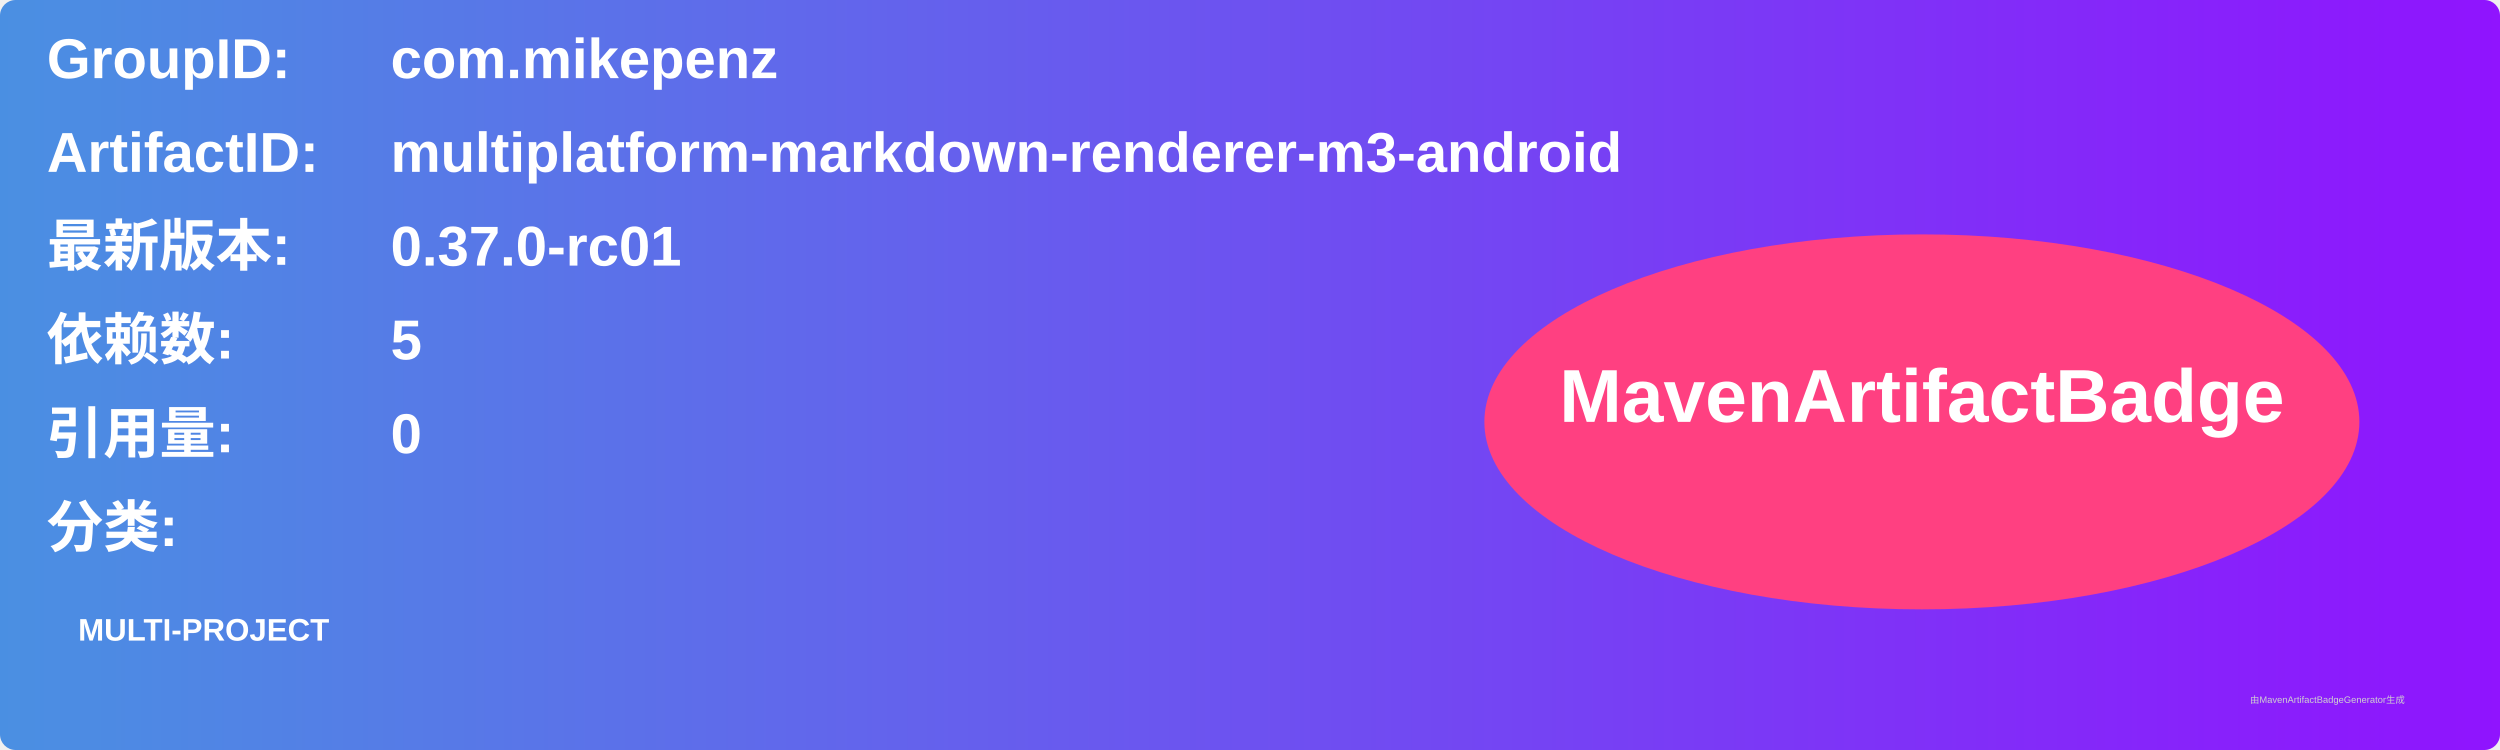
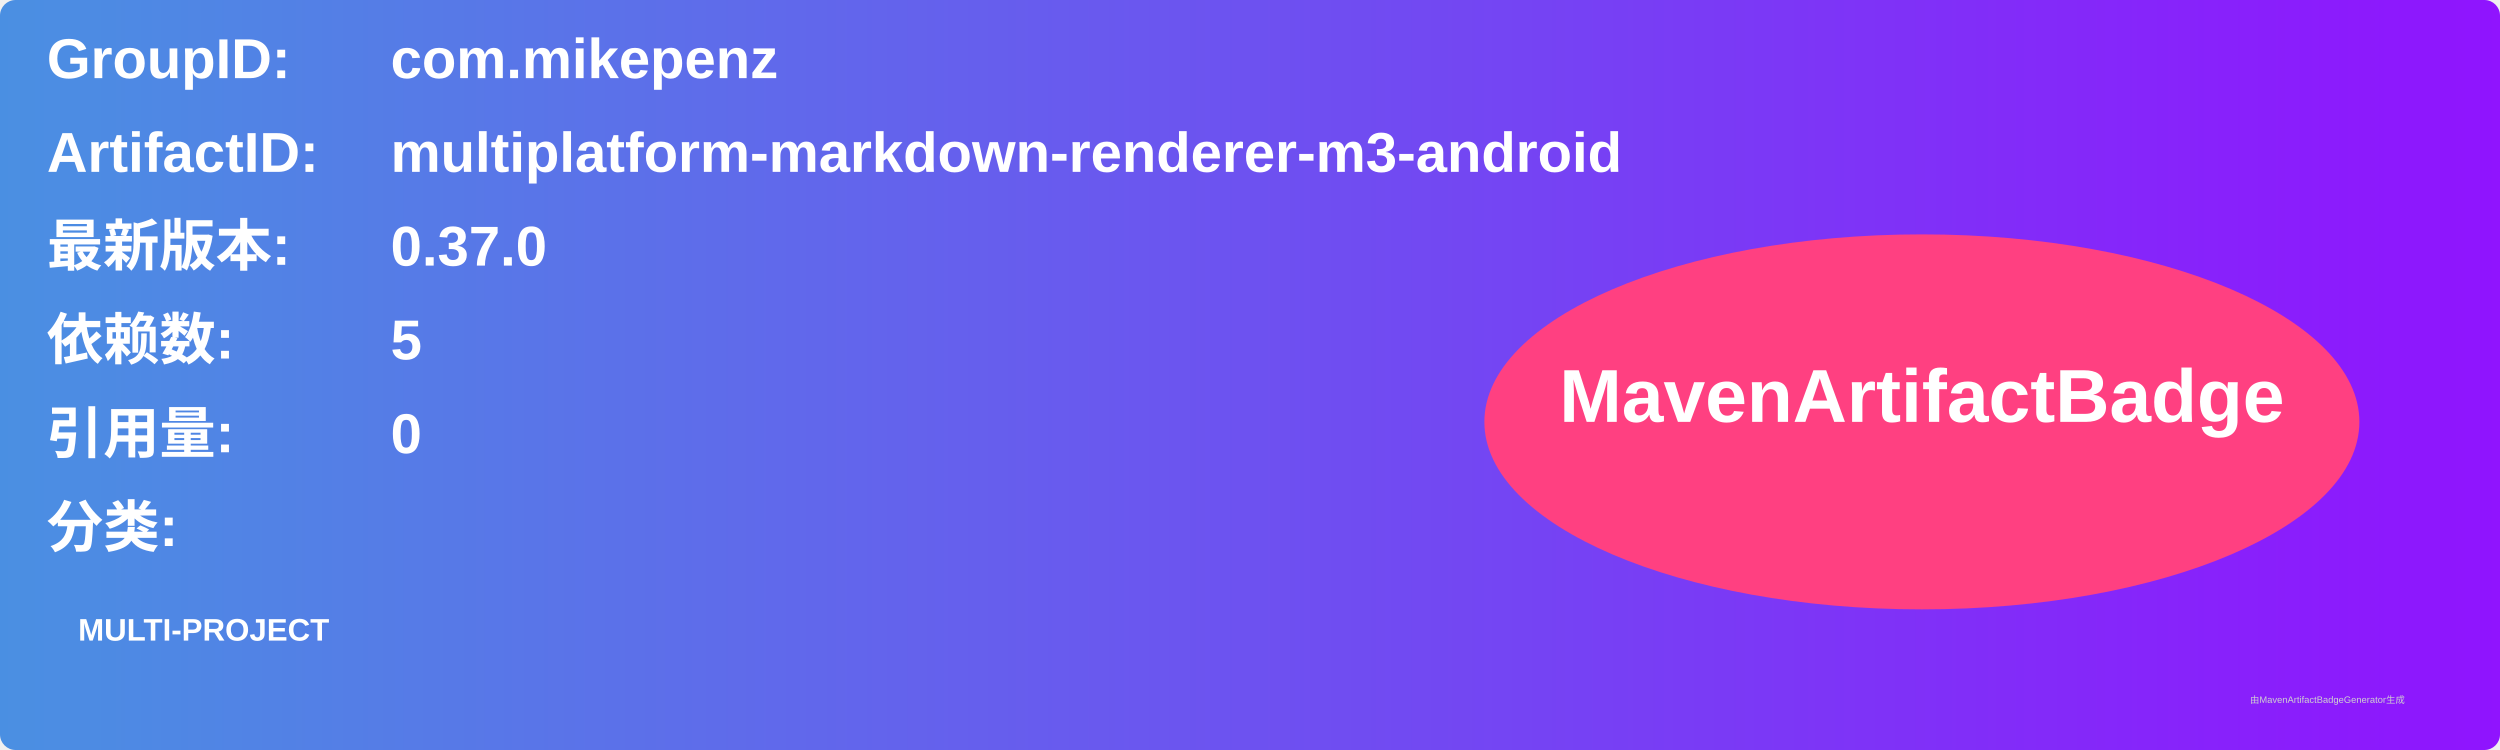
<svg xmlns="http://www.w3.org/2000/svg" width="800" height="240" viewBox="0 0 800 240">
  <linearGradient id="grad" x1="0%" y1="0%" x2="100%" y2="0%">
    <stop offset="0%" stop-color="#4a90e2" />
    <stop offset="100%" stop-color="#9013fe" />
  </linearGradient>
  <rect width="100%" height="100%" rx="5" ry="5" fill="url(#grad)" />
  <g transform="translate(15, 15)">
    <text x="0" y="10" font-family="Arial" font-size="18" fill="white" font-weight="bold" width="260">GroupID:</text>
    <text x="110" y="10" font-family="Arial" font-size="18" fill="white" font-weight="bold" width="460">com.mikepenz</text>
    <text x="0" y="40" font-family="Arial" font-size="18" fill="white" font-weight="bold" width="260">ArtifactID:</text>
    <text x="110" y="40" font-family="Arial" font-size="18" fill="white" font-weight="bold" width="460">multiplatform-markdown-renderer-m3-android</text>
    <text x="0" y="70" font-family="Arial" font-size="18" fill="white" font-weight="bold">最新版本:</text>
    <text x="110" y="70" font-family="Arial" font-size="18" fill="white" font-weight="bold">
-       <tspan font-weight="bold">0.37.0-rc01</tspan>
+       <tspan font-weight="bold">0.37.0</tspan>
    </text>
    <text x="0" y="100" font-family="Arial" font-size="18" fill="white" font-weight="bold">依赖数: </text>
    <text x="110" y="100" font-family="Arial" font-size="18" fill="white">
      <tspan font-weight="bold">5</tspan>
    </text>
    <text x="0" y="130" font-family="Arial" font-size="18" fill="white" font-weight="bold">引用量: </text>
    <text x="110" y="130" font-family="Arial" font-size="18" fill="white">
      <tspan font-weight="bold">0</tspan>
    </text>
    <text x="0" y="160" font-family="Arial" font-size="18" fill="white" font-weight="bold">分类:</text>
    <text x="10" y="190" font-family="Arial" font-size="10" fill="white">
      <tspan font-weight="bold">MULTI-PROJECT</tspan>
    </text>
    <ellipse cx="600" cy="120" rx="140" ry="60" fill="#ff4081" />
    <text x="600" y="120" text-anchor="middle" font-family="Arial" font-size="24" fill="white" font-weight="bold">MavenArtifactBadge</text>
  </g>
  <text x="720" y="225" font-family="Arial" font-size="3" fill="#d0d0d0">由MavenArtifactBadgeGenerator生成</text>
</svg>
